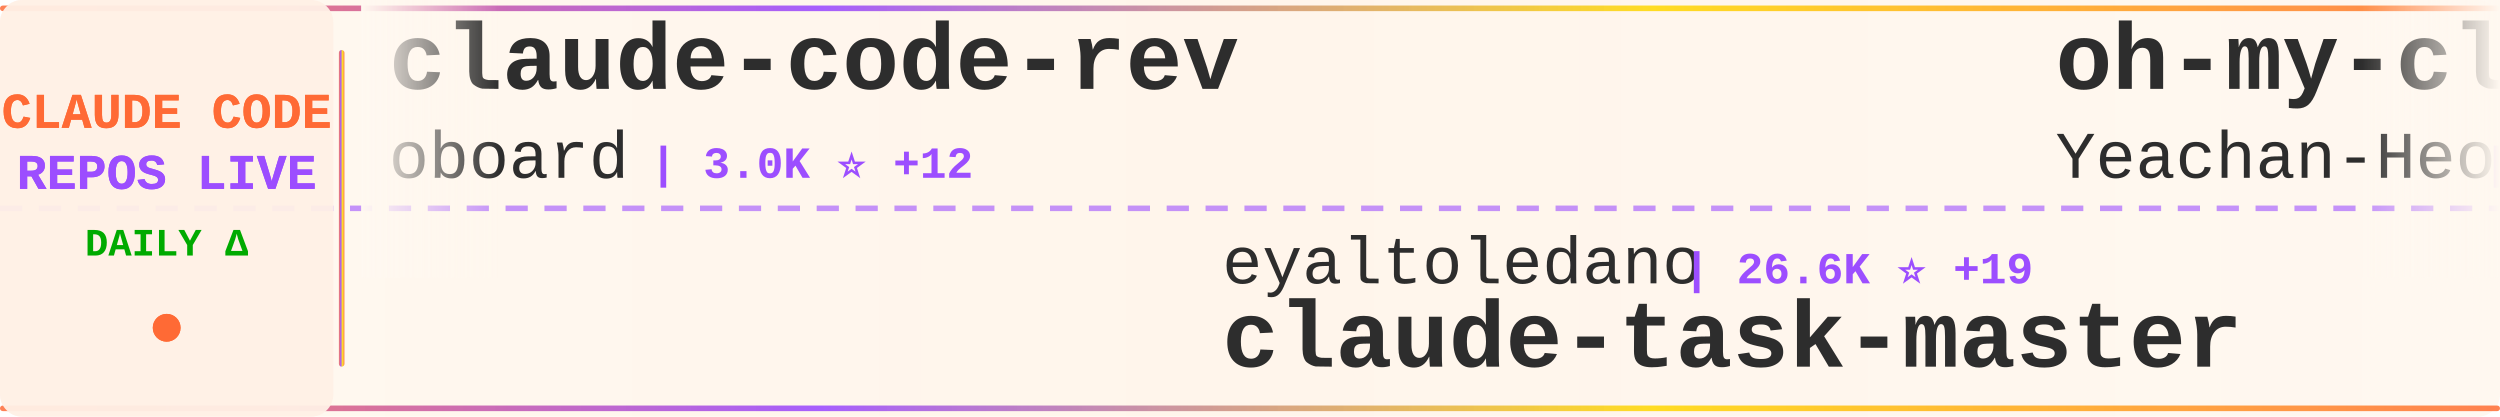
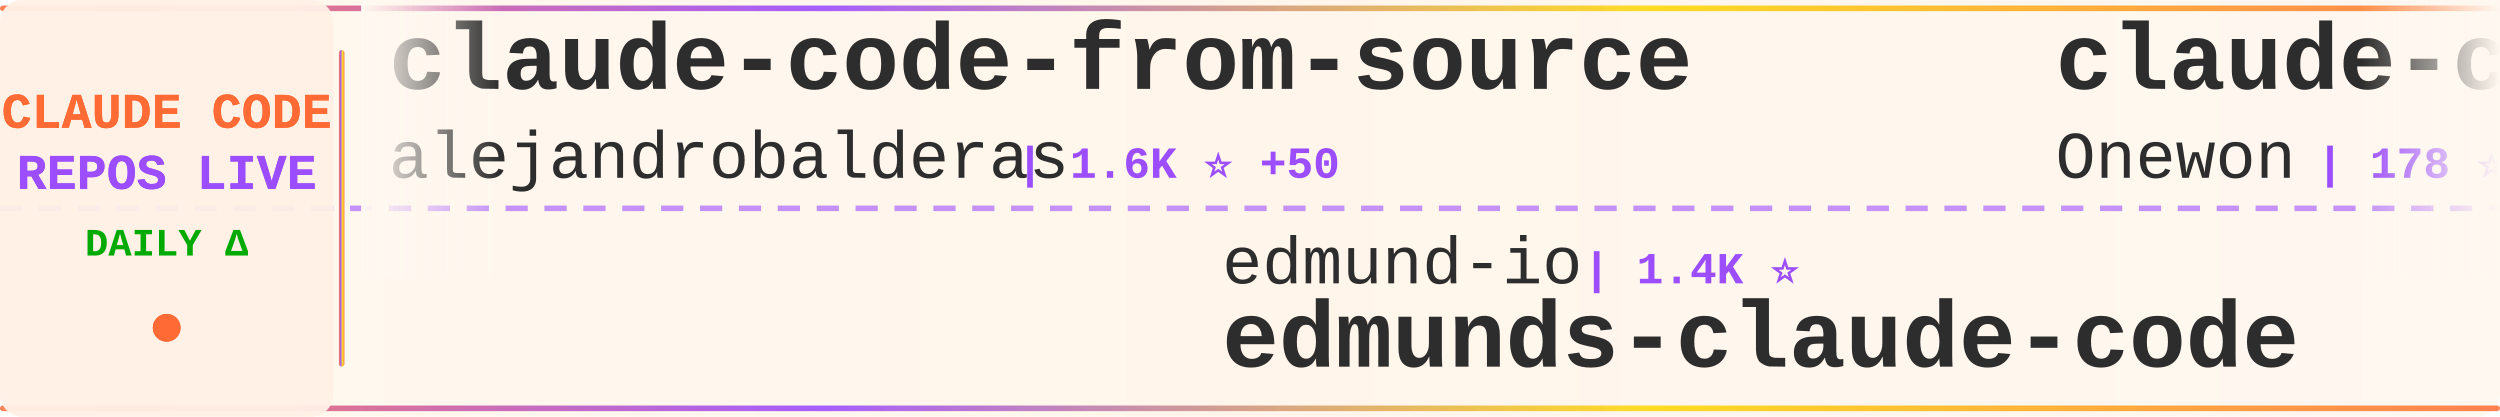
<svg xmlns="http://www.w3.org/2000/svg" width="900" height="150">
  <defs>
    <linearGradient id="tickerBg" x1="0%" y1="0%" x2="100%" y2="0%">
      <stop offset="0%" style="stop-color:#fff8f0;stop-opacity:0.98" />
      <stop offset="50%" style="stop-color:#fff5eb;stop-opacity:1" />
      <stop offset="100%" style="stop-color:#fff8f0;stop-opacity:0.98" />
    </linearGradient>
    <linearGradient id="borderGrad" x1="0%" y1="0%" x2="100%" y2="0%">
      <stop offset="0%" style="stop-color:#FF6B35;stop-opacity:0.85">
        <animate attributeName="stop-opacity" values="0.85;1;0.85" dur="2s" repeatCount="indefinite" />
      </stop>
      <stop offset="33%" style="stop-color:#9C4EFF;stop-opacity:0.9">
        <animate attributeName="stop-opacity" values="0.9;1;0.9" dur="2.2s" repeatCount="indefinite" />
      </stop>
      <stop offset="66%" style="stop-color:#FFD700;stop-opacity:0.85">
        <animate attributeName="stop-opacity" values="0.85;1;0.85" dur="1.8s" repeatCount="indefinite" />
      </stop>
      <stop offset="100%" style="stop-color:#FF6B35;stop-opacity:0.85">
        <animate attributeName="stop-opacity" values="0.85;1;0.85" dur="2s" repeatCount="indefinite" />
      </stop>
    </linearGradient>
    <filter id="textGlow">
      <feGaussianBlur stdDeviation="0.15" result="coloredBlur" />
      <feMerge>
        <feMergeNode in="coloredBlur" />
        <feMergeNode in="SourceGraphic" />
      </feMerge>
    </filter>
    <filter id="metricGlow">
      <feGaussianBlur stdDeviation="0.2" result="coloredBlur" />
      <feMerge>
        <feMergeNode in="coloredBlur" />
        <feMergeNode in="SourceGraphic" />
      </feMerge>
    </filter>
    <linearGradient id="leftFade" x1="0%" y1="0%" x2="100%" y2="0%">
      <stop offset="0%" style="stop-color:#fff8f0;stop-opacity:1" />
      <stop offset="100%" style="stop-color:#fff8f0;stop-opacity:0" />
    </linearGradient>
    <linearGradient id="rightFade" x1="0%" y1="0%" x2="100%" y2="0%">
      <stop offset="0%" style="stop-color:#fff8f0;stop-opacity:0" />
      <stop offset="100%" style="stop-color:#fff8f0;stop-opacity:1" />
    </linearGradient>
  </defs>
  <rect width="900" height="150" fill="url(#tickerBg)" rx="8" />
  <rect x="0" y="2" width="900" height="2" fill="url(#borderGrad)" rx="1" />
  <rect x="0" y="146" width="900" height="2" fill="url(#borderGrad)" rx="1" />
  <line x1="0" y1="75" x2="900" y2="75" stroke="#9C4EFF" stroke-width="2" stroke-dasharray="8 6" opacity="0.6" />
  <rect x="0" y="0" width="120" height="150" fill="#fff0e6" opacity="0.95" rx="8" />
  <text x="60" y="46" font-family="'Courier New', monospace" font-size="18" font-weight="bold" fill="#FF6B35" text-anchor="middle" filter="url(#textGlow)">
    CLAUDE CODE
  </text>
  <text x="60" y="68" font-family="'Courier New', monospace" font-size="18" font-weight="bold" fill="#9C4EFF" text-anchor="middle" filter="url(#textGlow)">
    REPOS LIVE
  </text>
  <text x="60" y="92" font-family="'Courier New', monospace" font-size="14" font-weight="bold" fill="#00aa00" text-anchor="middle">
    DAILY Δ
  </text>
  <circle cx="60" cy="118" r="5" fill="#FF6B35" filter="url(#metricGlow)">
    <animate attributeName="r" values="4;6;4" dur="1.5s" repeatCount="indefinite" />
    <animate attributeName="opacity" values="0.6;1;0.6" dur="1.5s" repeatCount="indefinite" />
  </circle>
  <rect x="122" y="18" width="2" height="114" fill="url(#borderGrad)" rx="1" />
  <clipPath id="tickerClip">
    <rect x="130" y="0" width="770" height="150" />
  </clipPath>
  <g clip-path="url(#tickerClip)">
    <g id="tickerItems">
      <animateTransform attributeName="transform" attributeType="XML" type="translate" from="0 0" to="-3000 0" dur="54s" repeatCount="indefinite" />
      <g transform="translate(0, 0)">
-         <text x="140" y="32" font-family="'Courier New', monospace" font-size="34" font-weight="bold" fill="#2d2d2d">claude-code-rev</text>
-         <text x="140" y="64" font-family="'Courier New', monospace" font-size="24" font-weight="normal" fill="#2d2d2d" opacity="1.0">oboard</text>
-         <text x="234" y="64" font-family="'Courier New', monospace" font-size="16" font-weight="bold" fill="#9C4EFF"> | 3.0K ⭐ +12</text>
+         <text x="140" y="32" font-family="'Courier New', monospace" font-size="34" font-weight="bold" fill="#2d2d2d">claude-code-from-source</text>
+         <text x="140" y="64" font-family="'Courier New', monospace" font-size="24" font-weight="normal" fill="#2d2d2d" opacity="1.0">alejandrobalderas</text>
+         <text x="366" y="64" font-family="'Courier New', monospace" font-size="16" font-weight="bold" fill="#9C4EFF"> | 1.6K ⭐ +50</text>
      </g>
      <g transform="translate(300, 0)">
-         <text x="140" y="102" font-family="'Courier New', monospace" font-size="24" font-weight="normal" fill="#2d2d2d" opacity="1.0">eyaltoledano</text>
-         <text x="306" y="102" font-family="'Courier New', monospace" font-size="16" font-weight="bold" fill="#9C4EFF"> | 26.6K ⭐ +19</text>
-         <text x="140" y="132" font-family="'Courier New', monospace" font-size="34" font-weight="bold" fill="#2d2d2d">claude-task-master</text>
+         <text x="140" y="102" font-family="'Courier New', monospace" font-size="24" font-weight="normal" fill="#2d2d2d" opacity="1.0">edmund-io</text>
+         <text x="270" y="102" font-family="'Courier New', monospace" font-size="16" font-weight="bold" fill="#9C4EFF"> | 1.4K ⭐</text>
+         <text x="140" y="132" font-family="'Courier New', monospace" font-size="34" font-weight="bold" fill="#2d2d2d">edmunds-claude-code</text>
      </g>
      <g transform="translate(600, 0)">
-         <text x="140" y="32" font-family="'Courier New', monospace" font-size="34" font-weight="bold" fill="#2d2d2d">oh-my-claudecode</text>
-         <text x="140" y="64" font-family="'Courier New', monospace" font-size="24" font-weight="normal" fill="#2d2d2d" opacity="1.0">Yeachan-Heo</text>
-         <text x="294" y="64" font-family="'Courier New', monospace" font-size="16" font-weight="bold" fill="#9C4EFF"> | 29.4K ⭐ +299</text>
+         <text x="140" y="32" font-family="'Courier New', monospace" font-size="34" font-weight="bold" fill="#2d2d2d">claude-code</text>
+         <text x="140" y="64" font-family="'Courier New', monospace" font-size="24" font-weight="normal" fill="#2d2d2d" opacity="1.0">Onewon</text>
+         <text x="234" y="64" font-family="'Courier New', monospace" font-size="16" font-weight="bold" fill="#9C4EFF"> | 178 ⭐ +2</text>
      </g>
      <g transform="translate(900, 0)">
-         <text x="140" y="102" font-family="'Courier New', monospace" font-size="24" font-weight="normal" fill="#2d2d2d" opacity="1.0">isboyjc</text>
-         <text x="246" y="102" font-family="'Courier New', monospace" font-size="16" font-weight="bold" fill="#9C4EFF"> | 149 ⭐ +1</text>
-         <text x="140" y="132" font-family="'Courier New', monospace" font-size="34" font-weight="bold" fill="#2d2d2d">claude-code</text>
+         <text x="140" y="102" font-family="'Courier New', monospace" font-size="24" font-weight="normal" fill="#2d2d2d" opacity="1.0">anthropics</text>
+         <text x="282" y="102" font-family="'Courier New', monospace" font-size="16" font-weight="bold" fill="#9C4EFF"> | 118.9K ⭐ +929</text>
+         <text x="140" y="132" font-family="'Courier New', monospace" font-size="34" font-weight="bold" fill="#2d2d2d">skills</text>
      </g>
      <g transform="translate(1200, 0)">
-         <text x="140" y="32" font-family="'Courier New', monospace" font-size="34" font-weight="bold" fill="#2d2d2d">claude-code-showcase</text>
-         <text x="140" y="64" font-family="'Courier New', monospace" font-size="24" font-weight="normal" fill="#2d2d2d" opacity="1.0">ChrisWiles</text>
-         <text x="282" y="64" font-family="'Courier New', monospace" font-size="16" font-weight="bold" fill="#9C4EFF"> | 5.8K ⭐ +9</text>
+         <text x="140" y="32" font-family="'Courier New', monospace" font-size="34" font-weight="bold" fill="#2d2d2d">claude-code</text>
+         <text x="140" y="64" font-family="'Courier New', monospace" font-size="24" font-weight="normal" fill="#2d2d2d" opacity="1.0">freestylefly</text>
+         <text x="306" y="64" font-family="'Courier New', monospace" font-size="16" font-weight="bold" fill="#9C4EFF"> | 121 ⭐ +1</text>
      </g>
      <g transform="translate(1500, 0)">
+         <text x="140" y="102" font-family="'Courier New', monospace" font-size="24" font-weight="normal" fill="#2d2d2d" opacity="1.0">feiskyer</text>
+         <text x="258" y="102" font-family="'Courier New', monospace" font-size="16" font-weight="bold" fill="#9C4EFF"> | 1.4K ⭐ +5</text>
+         <text x="140" y="132" font-family="'Courier New', monospace" font-size="34" font-weight="bold" fill="#2d2d2d">claude-code-settings</text>
+       </g>
+       <g transform="translate(1800, 0)">
+         <text x="140" y="32" font-family="'Courier New', monospace" font-size="34" font-weight="bold" fill="#2d2d2d">agents</text>
+         <text x="140" y="64" font-family="'Courier New', monospace" font-size="24" font-weight="normal" fill="#2d2d2d" opacity="1.0">wshobson</text>
+         <text x="258" y="64" font-family="'Courier New', monospace" font-size="16" font-weight="bold" fill="#9C4EFF"> | 33.7K ⭐ +59</text>
+       </g>
+       <g transform="translate(2100, 0)">
+         <text x="140" y="102" font-family="'Courier New', monospace" font-size="24" font-weight="normal" fill="#2d2d2d" opacity="1.0">anthropics</text>
+         <text x="282" y="102" font-family="'Courier New', monospace" font-size="16" font-weight="bold" fill="#9C4EFF"> | 4.3K ⭐ +17</text>
+         <text x="140" y="132" font-family="'Courier New', monospace" font-size="34" font-weight="bold" fill="#2d2d2d">claude-code-security-rev...</text>
+       </g>
+       <g transform="translate(2400, 0)">
+         <text x="140" y="32" font-family="'Courier New', monospace" font-size="34" font-weight="bold" fill="#2d2d2d">claude-code-rust</text>
+         <text x="140" y="64" font-family="'Courier New', monospace" font-size="24" font-weight="normal" fill="#2d2d2d" opacity="1.0">lorryjovens-hub</text>
+         <text x="342" y="64" font-family="'Courier New', monospace" font-size="16" font-weight="bold" fill="#9C4EFF"> | 1.4K ⭐ +20</text>
+       </g>
+       <g transform="translate(2700, 0)">
+         <text x="140" y="102" font-family="'Courier New', monospace" font-size="24" font-weight="normal" fill="#2d2d2d" opacity="1.0">Yeachan-Heo</text>
+         <text x="294" y="102" font-family="'Courier New', monospace" font-size="16" font-weight="bold" fill="#9C4EFF"> | 29.4K ⭐ +303</text>
+         <text x="140" y="132" font-family="'Courier New', monospace" font-size="34" font-weight="bold" fill="#2d2d2d">oh-my-claudecode</text>
+       </g>
+       <g transform="translate(3000, 0)">
+         <text x="140" y="32" font-family="'Courier New', monospace" font-size="34" font-weight="bold" fill="#2d2d2d">claude-code-from-source</text>
+         <text x="140" y="64" font-family="'Courier New', monospace" font-size="24" font-weight="normal" fill="#2d2d2d" opacity="1.0">alejandrobalderas</text>
+         <text x="366" y="64" font-family="'Courier New', monospace" font-size="16" font-weight="bold" fill="#9C4EFF"> | 1.6K ⭐ +50</text>
+       </g>
+       <g transform="translate(3300, 0)">
        <text x="140" y="102" font-family="'Courier New', monospace" font-size="24" font-weight="normal" fill="#2d2d2d" opacity="1.0">edmund-io</text>
-         <text x="270" y="102" font-family="'Courier New', monospace" font-size="16" font-weight="bold" fill="#9C4EFF"> | 1.4K ⭐ +1</text>
+         <text x="270" y="102" font-family="'Courier New', monospace" font-size="16" font-weight="bold" fill="#9C4EFF"> | 1.4K ⭐</text>
        <text x="140" y="132" font-family="'Courier New', monospace" font-size="34" font-weight="bold" fill="#2d2d2d">edmunds-claude-code</text>
      </g>
-       <g transform="translate(1800, 0)">
-         <text x="140" y="32" font-family="'Courier New', monospace" font-size="34" font-weight="bold" fill="#2d2d2d">CLIProxyAPI</text>
-         <text x="140" y="64" font-family="'Courier New', monospace" font-size="24" font-weight="normal" fill="#2d2d2d" opacity="1.0">router-for-me</text>
-         <text x="318" y="64" font-family="'Courier New', monospace" font-size="16" font-weight="bold" fill="#9C4EFF"> | 26.6K ⭐ +315</text>
-       </g>
-       <g transform="translate(2100, 0)">
-         <text x="140" y="102" font-family="'Courier New', monospace" font-size="24" font-weight="normal" fill="#2d2d2d" opacity="1.0">1rgs</text>
-         <text x="210" y="102" font-family="'Courier New', monospace" font-size="16" font-weight="bold" fill="#9C4EFF"> | 3.4K ⭐ +9</text>
-         <text x="140" y="132" font-family="'Courier New', monospace" font-size="34" font-weight="bold" fill="#2d2d2d">claude-code-proxy</text>
-       </g>
-       <g transform="translate(2400, 0)">
-         <text x="140" y="32" font-family="'Courier New', monospace" font-size="34" font-weight="bold" fill="#2d2d2d">superpowers</text>
-         <text x="140" y="64" font-family="'Courier New', monospace" font-size="24" font-weight="normal" fill="#2d2d2d" opacity="1.0">obra</text>
-         <text x="210" y="64" font-family="'Courier New', monospace" font-size="16" font-weight="bold" fill="#9C4EFF"> | 155.9K ⭐ +2.0K</text>
-       </g>
-       <g transform="translate(2700, 0)">
-         <text x="140" y="102" font-family="'Courier New', monospace" font-size="24" font-weight="normal" fill="#2d2d2d" opacity="1.0">freestylefly</text>
-         <text x="306" y="102" font-family="'Courier New', monospace" font-size="16" font-weight="bold" fill="#9C4EFF"> | 121 ⭐ +1</text>
-         <text x="140" y="132" font-family="'Courier New', monospace" font-size="34" font-weight="bold" fill="#2d2d2d">claude-code</text>
-       </g>
-       <g transform="translate(3000, 0)">
-         <text x="140" y="32" font-family="'Courier New', monospace" font-size="34" font-weight="bold" fill="#2d2d2d">claude-code-rev</text>
-         <text x="140" y="64" font-family="'Courier New', monospace" font-size="24" font-weight="normal" fill="#2d2d2d" opacity="1.0">oboard</text>
-         <text x="234" y="64" font-family="'Courier New', monospace" font-size="16" font-weight="bold" fill="#9C4EFF"> | 3.0K ⭐ +12</text>
-       </g>
-       <g transform="translate(3300, 0)">
-         <text x="140" y="102" font-family="'Courier New', monospace" font-size="24" font-weight="normal" fill="#2d2d2d" opacity="1.0">eyaltoledano</text>
-         <text x="306" y="102" font-family="'Courier New', monospace" font-size="16" font-weight="bold" fill="#9C4EFF"> | 26.6K ⭐ +19</text>
-         <text x="140" y="132" font-family="'Courier New', monospace" font-size="34" font-weight="bold" fill="#2d2d2d">claude-task-master</text>
-       </g>
      <g transform="translate(3600, 0)">
-         <text x="140" y="32" font-family="'Courier New', monospace" font-size="34" font-weight="bold" fill="#2d2d2d">oh-my-claudecode</text>
-         <text x="140" y="64" font-family="'Courier New', monospace" font-size="24" font-weight="normal" fill="#2d2d2d" opacity="1.0">Yeachan-Heo</text>
-         <text x="294" y="64" font-family="'Courier New', monospace" font-size="16" font-weight="bold" fill="#9C4EFF"> | 29.4K ⭐ +299</text>
+         <text x="140" y="32" font-family="'Courier New', monospace" font-size="34" font-weight="bold" fill="#2d2d2d">claude-code</text>
+         <text x="140" y="64" font-family="'Courier New', monospace" font-size="24" font-weight="normal" fill="#2d2d2d" opacity="1.0">Onewon</text>
+         <text x="234" y="64" font-family="'Courier New', monospace" font-size="16" font-weight="bold" fill="#9C4EFF"> | 178 ⭐ +2</text>
      </g>
      <g transform="translate(3900, 0)">
-         <text x="140" y="102" font-family="'Courier New', monospace" font-size="24" font-weight="normal" fill="#2d2d2d" opacity="1.0">isboyjc</text>
-         <text x="246" y="102" font-family="'Courier New', monospace" font-size="16" font-weight="bold" fill="#9C4EFF"> | 149 ⭐ +1</text>
-         <text x="140" y="132" font-family="'Courier New', monospace" font-size="34" font-weight="bold" fill="#2d2d2d">claude-code</text>
+         <text x="140" y="102" font-family="'Courier New', monospace" font-size="24" font-weight="normal" fill="#2d2d2d" opacity="1.0">anthropics</text>
+         <text x="282" y="102" font-family="'Courier New', monospace" font-size="16" font-weight="bold" fill="#9C4EFF"> | 118.9K ⭐ +929</text>
+         <text x="140" y="132" font-family="'Courier New', monospace" font-size="34" font-weight="bold" fill="#2d2d2d">skills</text>
      </g>
    </g>
  </g>
  <rect x="130" y="0" width="50" height="100" fill="url(#leftFade)" />
  <rect x="850" y="0" width="50" height="100" fill="url(#rightFade)" />
</svg>
